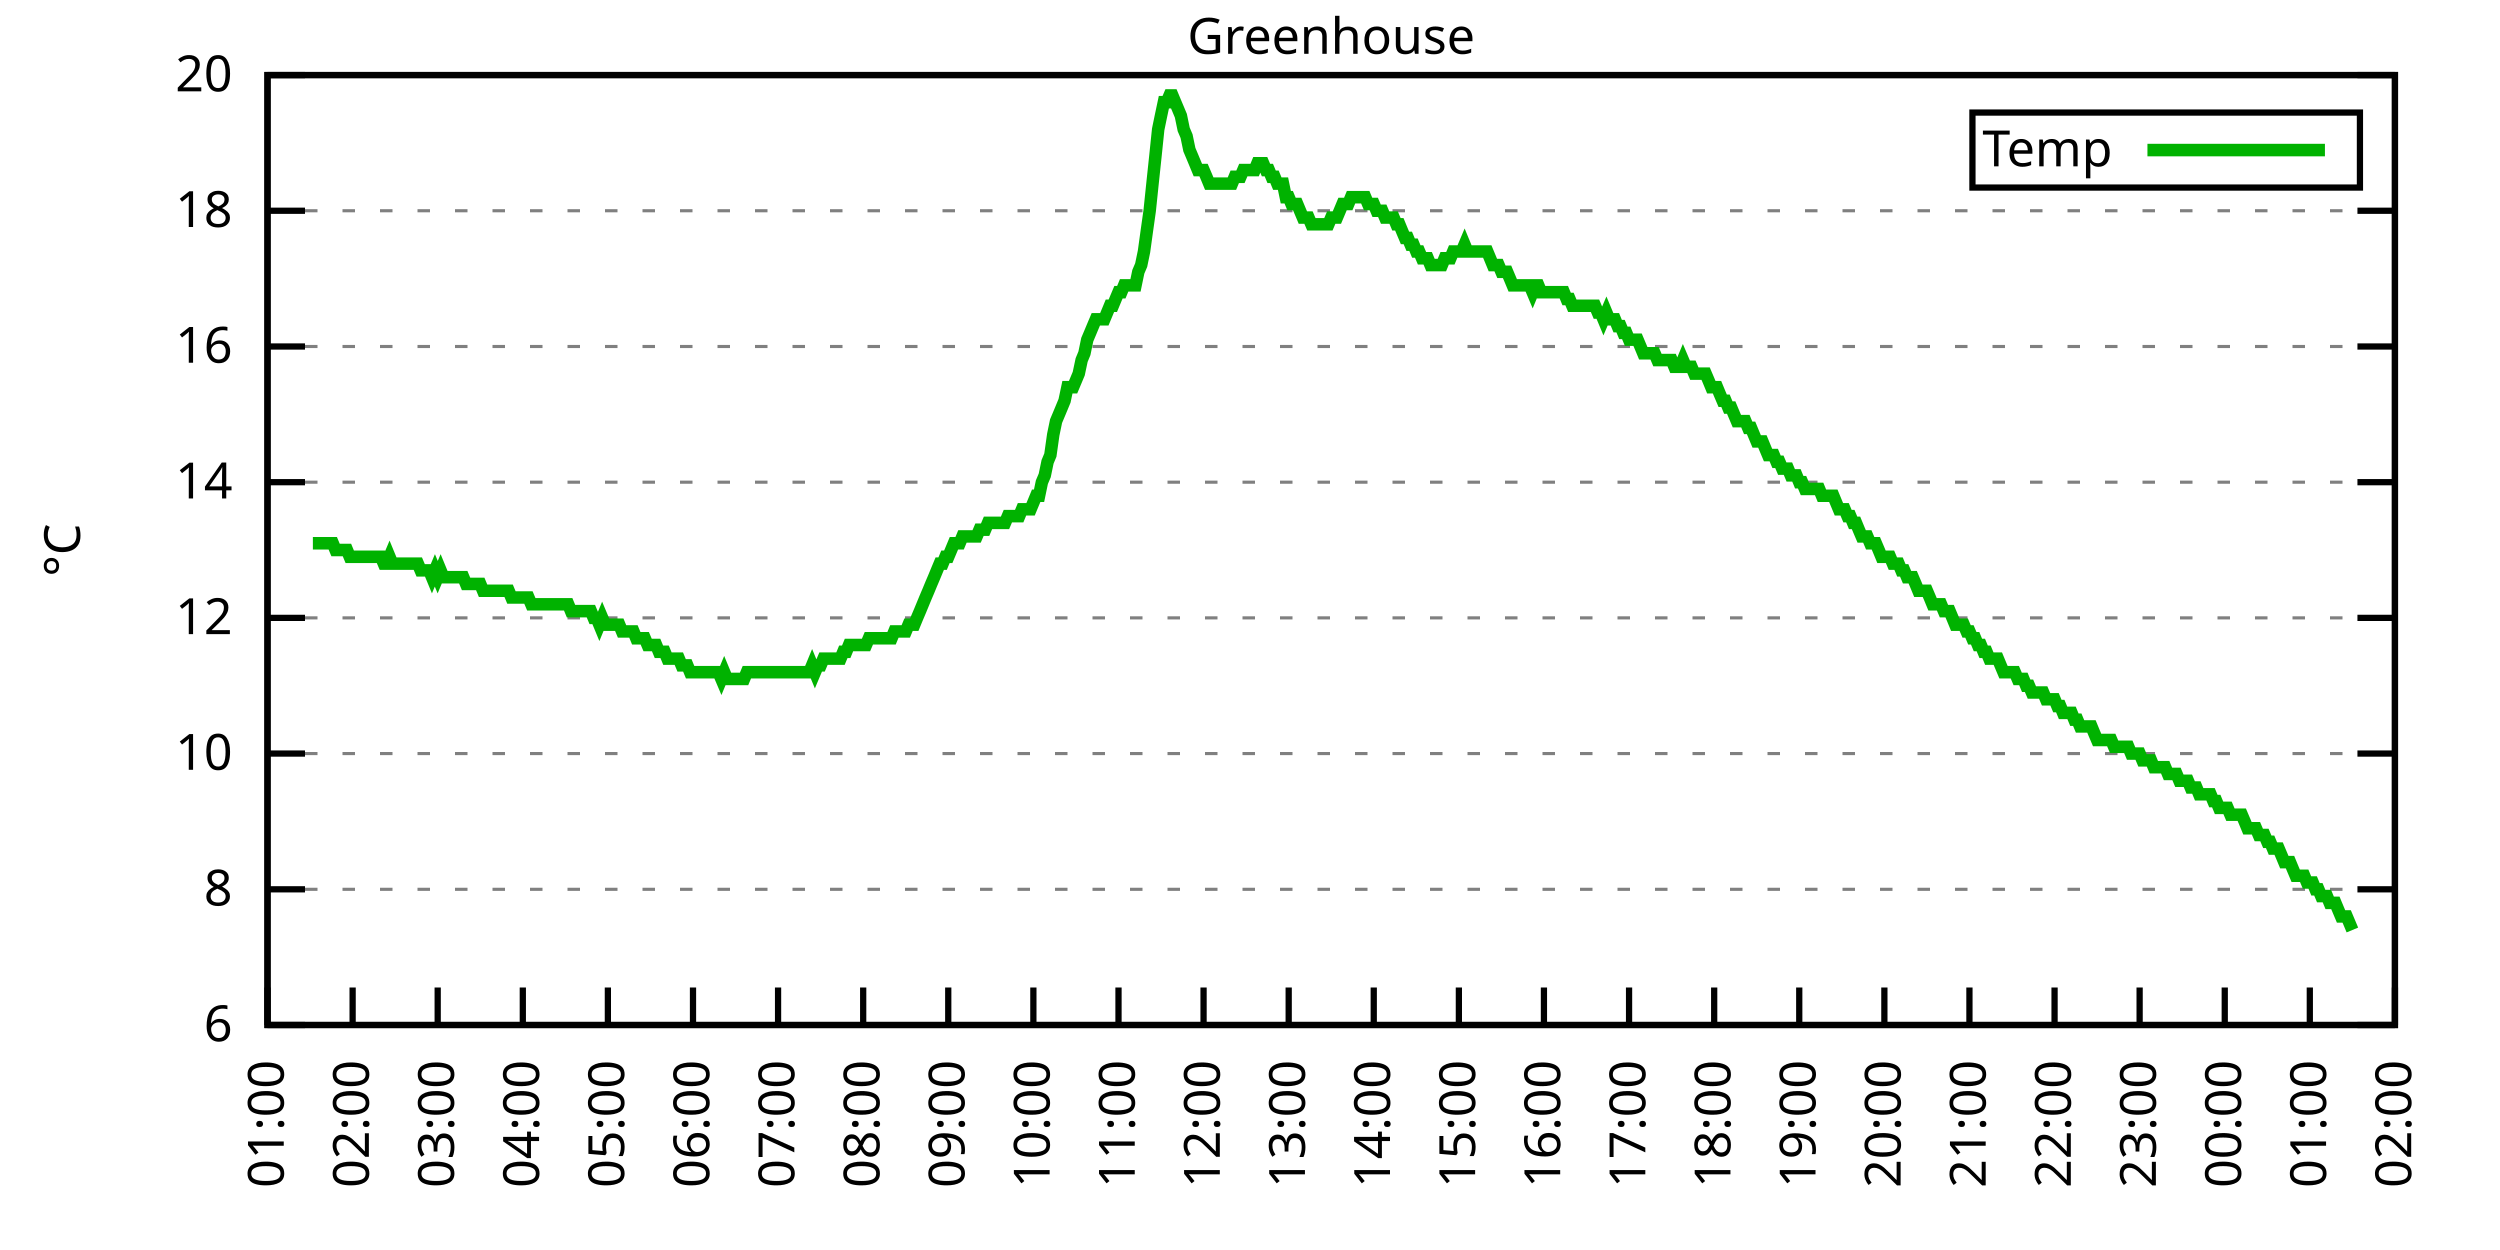
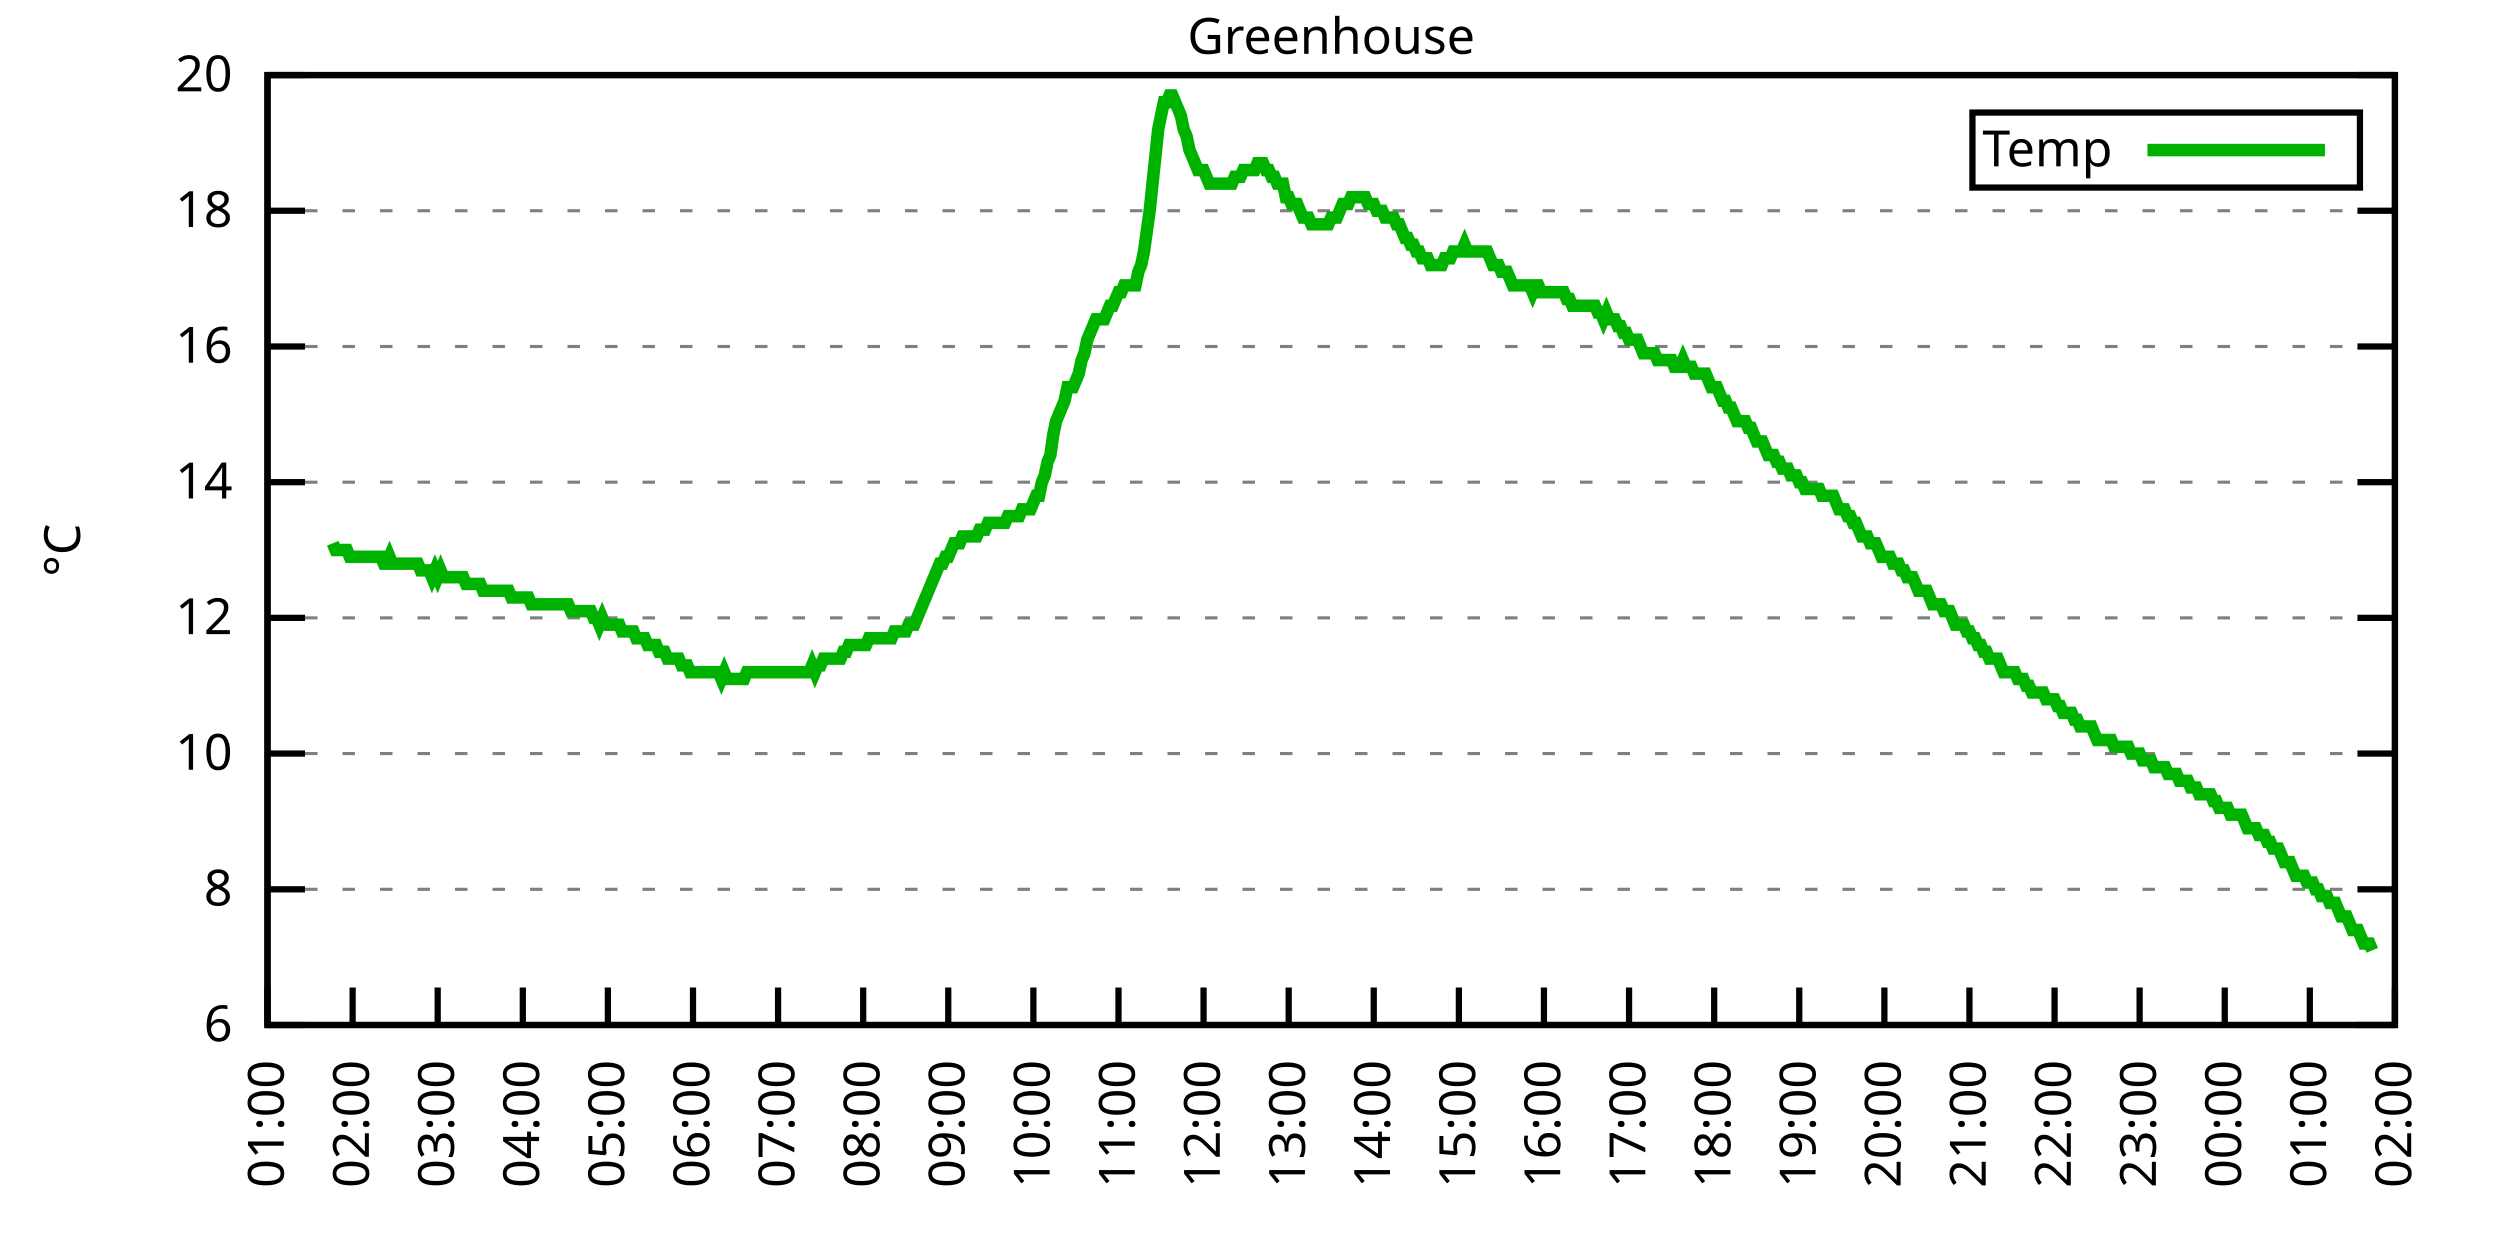
<svg xmlns="http://www.w3.org/2000/svg" xmlns:xlink="http://www.w3.org/1999/xlink" width="400" height="200" viewBox="0 0 400 200">
  <g id="gnuplot_canvas">
    <rect x="0" y="0" width="400" height="200" fill="none" />
    <defs>
      <circle id="gpDot" r="0.5" stroke-width="0.5" stroke="currentColor" />
      <path id="gpPt0" stroke-width="0.333" stroke="currentColor" d="M-1,0 h2 M0,-1 v2" />
      <path id="gpPt1" stroke-width="0.333" stroke="currentColor" d="M-1,-1 L1,1 M1,-1 L-1,1" />
      <path id="gpPt2" stroke-width="0.333" stroke="currentColor" d="M-1,0 L1,0 M0,-1 L0,1 M-1,-1 L1,1 M-1,1 L1,-1" />
      <rect id="gpPt3" stroke-width="0.333" stroke="currentColor" x="-1" y="-1" width="2" height="2" />
      <rect id="gpPt4" stroke-width="0.333" stroke="currentColor" fill="currentColor" x="-1" y="-1" width="2" height="2" />
      <circle id="gpPt5" stroke-width="0.333" stroke="currentColor" cx="0" cy="0" r="1" />
      <use xlink:href="#gpPt5" id="gpPt6" fill="currentColor" stroke="none" />
      <path id="gpPt7" stroke-width="0.333" stroke="currentColor" d="M0,-1.33 L-1.33,0.67 L1.33,0.67 z" />
      <use xlink:href="#gpPt7" id="gpPt8" fill="currentColor" stroke="none" />
      <use xlink:href="#gpPt7" id="gpPt9" stroke="currentColor" transform="rotate(180)" />
      <use xlink:href="#gpPt9" id="gpPt10" fill="currentColor" stroke="none" />
      <use xlink:href="#gpPt3" id="gpPt11" stroke="currentColor" transform="rotate(45)" />
      <use xlink:href="#gpPt11" id="gpPt12" fill="currentColor" stroke="none" />
      <path id="gpPt13" stroke-width="0.333" stroke="currentColor" d="M0,1.330 L1.265,0.411 L0.782,-1.067 L-0.782,-1.076 L-1.265,0.411 z" />
      <use xlink:href="#gpPt13" id="gpPt14" fill="currentColor" stroke="none" />
      <filter id="textbox" filterUnits="objectBoundingBox" x="0" y="0" height="1" width="1">
        <feFlood flood-color="white" flood-opacity="1" result="bgnd" />
        <feComposite in="SourceGraphic" in2="bgnd" operator="atop" />
      </filter>
      <filter id="greybox" filterUnits="objectBoundingBox" x="0" y="0" height="1" width="1">
        <feFlood flood-color="lightgrey" flood-opacity="1" result="grey" />
        <feComposite in="SourceGraphic" in2="grey" operator="atop" />
      </filter>
    </defs>
    <g fill="none" color="white" stroke="currentColor" stroke-width="1.00" stroke-linecap="butt" stroke-linejoin="miter">
</g>
    <g fill="none" color="black" stroke="currentColor" stroke-width="1.00" stroke-linecap="butt" stroke-linejoin="miter">
      <g stroke="none" shape-rendering="crispEdges">
        <polygon fill="rgb(255, 255, 255)" points="42.80,164.00 383.18,164.00 383.18,12.02 42.80,12.02 " />
      </g>
    </g>
    <g fill="none" color="black" stroke="currentColor" stroke-width="1.00" stroke-linecap="butt" stroke-linejoin="miter">
</g>
    <g fill="none" color="black" stroke="black" stroke-width="0.50" stroke-linecap="butt" stroke-linejoin="miter">
</g>
    <g fill="none" color="gray" stroke="currentColor" stroke-width="0.50" stroke-linecap="butt" stroke-linejoin="miter">
      <path stroke="gray" stroke-dasharray="2,4" class="gridline" d="M42.80,164.00 L383.19,164.00  " />
    </g>
    <g fill="none" color="gray" stroke="gray" stroke-width="1.00" stroke-linecap="butt" stroke-linejoin="miter">
</g>
    <g fill="none" color="black" stroke="currentColor" stroke-width="1.00" stroke-linecap="butt" stroke-linejoin="miter">
      <path stroke="black" d="M42.80,164.00 L48.80,164.00 M383.19,164.00 L377.19,164.00  " />
      <g transform="translate(37.20,166.60)" stroke="none" fill="black" font-family="Sans" font-size="8.00" text-anchor="end">
        <text>
          <tspan font-family="Sans"> 6</tspan>
        </text>
      </g>
    </g>
    <g fill="none" color="black" stroke="currentColor" stroke-width="1.00" stroke-linecap="butt" stroke-linejoin="miter">
</g>
    <g fill="none" color="black" stroke="black" stroke-width="0.50" stroke-linecap="butt" stroke-linejoin="miter">
</g>
    <g fill="none" color="gray" stroke="currentColor" stroke-width="0.50" stroke-linecap="butt" stroke-linejoin="miter">
      <path stroke="gray" stroke-dasharray="2,4" class="gridline" d="M42.80,142.29 L383.19,142.29  " />
    </g>
    <g fill="none" color="gray" stroke="gray" stroke-width="1.00" stroke-linecap="butt" stroke-linejoin="miter">
</g>
    <g fill="none" color="black" stroke="currentColor" stroke-width="1.00" stroke-linecap="butt" stroke-linejoin="miter">
      <path stroke="black" d="M42.80,142.29 L48.80,142.29 M383.19,142.29 L377.19,142.29  " />
      <g transform="translate(37.20,144.89)" stroke="none" fill="black" font-family="Sans" font-size="8.00" text-anchor="end">
        <text>
          <tspan font-family="Sans"> 8</tspan>
        </text>
      </g>
    </g>
    <g fill="none" color="black" stroke="currentColor" stroke-width="1.00" stroke-linecap="butt" stroke-linejoin="miter">
</g>
    <g fill="none" color="black" stroke="black" stroke-width="0.50" stroke-linecap="butt" stroke-linejoin="miter">
</g>
    <g fill="none" color="gray" stroke="currentColor" stroke-width="0.50" stroke-linecap="butt" stroke-linejoin="miter">
      <path stroke="gray" stroke-dasharray="2,4" class="gridline" d="M42.80,120.57 L383.19,120.57  " />
    </g>
    <g fill="none" color="gray" stroke="gray" stroke-width="1.00" stroke-linecap="butt" stroke-linejoin="miter">
</g>
    <g fill="none" color="black" stroke="currentColor" stroke-width="1.00" stroke-linecap="butt" stroke-linejoin="miter">
      <path stroke="black" d="M42.80,120.57 L48.80,120.57 M383.19,120.57 L377.19,120.57  " />
      <g transform="translate(37.20,123.17)" stroke="none" fill="black" font-family="Sans" font-size="8.00" text-anchor="end">
        <text>
          <tspan font-family="Sans"> 10</tspan>
        </text>
      </g>
    </g>
    <g fill="none" color="black" stroke="currentColor" stroke-width="1.00" stroke-linecap="butt" stroke-linejoin="miter">
</g>
    <g fill="none" color="black" stroke="black" stroke-width="0.50" stroke-linecap="butt" stroke-linejoin="miter">
</g>
    <g fill="none" color="gray" stroke="currentColor" stroke-width="0.50" stroke-linecap="butt" stroke-linejoin="miter">
      <path stroke="gray" stroke-dasharray="2,4" class="gridline" d="M42.80,98.86 L383.19,98.86  " />
    </g>
    <g fill="none" color="gray" stroke="gray" stroke-width="1.00" stroke-linecap="butt" stroke-linejoin="miter">
</g>
    <g fill="none" color="black" stroke="currentColor" stroke-width="1.00" stroke-linecap="butt" stroke-linejoin="miter">
      <path stroke="black" d="M42.80,98.86 L48.80,98.86 M383.19,98.86 L377.19,98.86  " />
      <g transform="translate(37.20,101.46)" stroke="none" fill="black" font-family="Sans" font-size="8.00" text-anchor="end">
        <text>
          <tspan font-family="Sans"> 12</tspan>
        </text>
      </g>
    </g>
    <g fill="none" color="black" stroke="currentColor" stroke-width="1.00" stroke-linecap="butt" stroke-linejoin="miter">
</g>
    <g fill="none" color="black" stroke="black" stroke-width="0.50" stroke-linecap="butt" stroke-linejoin="miter">
</g>
    <g fill="none" color="gray" stroke="currentColor" stroke-width="0.50" stroke-linecap="butt" stroke-linejoin="miter">
      <path stroke="gray" stroke-dasharray="2,4" class="gridline" d="M42.80,77.15 L383.19,77.15  " />
    </g>
    <g fill="none" color="gray" stroke="gray" stroke-width="1.00" stroke-linecap="butt" stroke-linejoin="miter">
</g>
    <g fill="none" color="black" stroke="currentColor" stroke-width="1.00" stroke-linecap="butt" stroke-linejoin="miter">
      <path stroke="black" d="M42.80,77.15 L48.80,77.15 M383.19,77.15 L377.19,77.15  " />
      <g transform="translate(37.20,79.75)" stroke="none" fill="black" font-family="Sans" font-size="8.00" text-anchor="end">
        <text>
          <tspan font-family="Sans"> 14</tspan>
        </text>
      </g>
    </g>
    <g fill="none" color="black" stroke="currentColor" stroke-width="1.00" stroke-linecap="butt" stroke-linejoin="miter">
</g>
    <g fill="none" color="black" stroke="black" stroke-width="0.50" stroke-linecap="butt" stroke-linejoin="miter">
</g>
    <g fill="none" color="gray" stroke="currentColor" stroke-width="0.50" stroke-linecap="butt" stroke-linejoin="miter">
      <path stroke="gray" stroke-dasharray="2,4" class="gridline" d="M42.80,55.44 L383.19,55.44  " />
    </g>
    <g fill="none" color="gray" stroke="gray" stroke-width="1.00" stroke-linecap="butt" stroke-linejoin="miter">
</g>
    <g fill="none" color="black" stroke="currentColor" stroke-width="1.00" stroke-linecap="butt" stroke-linejoin="miter">
      <path stroke="black" d="M42.80,55.44 L48.80,55.44 M383.19,55.44 L377.19,55.44  " />
      <g transform="translate(37.20,58.04)" stroke="none" fill="black" font-family="Sans" font-size="8.00" text-anchor="end">
        <text>
          <tspan font-family="Sans"> 16</tspan>
        </text>
      </g>
    </g>
    <g fill="none" color="black" stroke="currentColor" stroke-width="1.00" stroke-linecap="butt" stroke-linejoin="miter">
</g>
    <g fill="none" color="black" stroke="black" stroke-width="0.50" stroke-linecap="butt" stroke-linejoin="miter">
</g>
    <g fill="none" color="gray" stroke="currentColor" stroke-width="0.50" stroke-linecap="butt" stroke-linejoin="miter">
      <path stroke="gray" stroke-dasharray="2,4" class="gridline" d="M42.80,33.72 L383.19,33.72  " />
    </g>
    <g fill="none" color="gray" stroke="gray" stroke-width="1.00" stroke-linecap="butt" stroke-linejoin="miter">
</g>
    <g fill="none" color="black" stroke="currentColor" stroke-width="1.00" stroke-linecap="butt" stroke-linejoin="miter">
      <path stroke="black" d="M42.80,33.72 L48.80,33.72 M383.19,33.72 L377.19,33.72  " />
      <g transform="translate(37.20,36.32)" stroke="none" fill="black" font-family="Sans" font-size="8.00" text-anchor="end">
        <text>
          <tspan font-family="Sans"> 18</tspan>
        </text>
      </g>
    </g>
    <g fill="none" color="black" stroke="currentColor" stroke-width="1.00" stroke-linecap="butt" stroke-linejoin="miter">
</g>
    <g fill="none" color="black" stroke="black" stroke-width="0.50" stroke-linecap="butt" stroke-linejoin="miter">
</g>
    <g fill="none" color="gray" stroke="currentColor" stroke-width="0.50" stroke-linecap="butt" stroke-linejoin="miter">
      <path stroke="gray" stroke-dasharray="2,4" class="gridline" d="M42.80,12.01 L383.19,12.01  " />
    </g>
    <g fill="none" color="gray" stroke="gray" stroke-width="1.00" stroke-linecap="butt" stroke-linejoin="miter">
</g>
    <g fill="none" color="black" stroke="currentColor" stroke-width="1.00" stroke-linecap="butt" stroke-linejoin="miter">
      <path stroke="black" d="M42.80,12.01 L48.80,12.01 M383.19,12.01 L377.19,12.01  " />
      <g transform="translate(37.20,14.61)" stroke="none" fill="black" font-family="Sans" font-size="8.00" text-anchor="end">
        <text>
          <tspan font-family="Sans"> 20</tspan>
        </text>
      </g>
    </g>
    <g fill="none" color="black" stroke="currentColor" stroke-width="1.00" stroke-linecap="butt" stroke-linejoin="miter">
      <path stroke="black" d="M42.80,164.00 L42.80,158.00  " />
      <g transform="translate(45.40,169.60) rotate(270.00)" stroke="none" fill="black" font-family="Sans" font-size="8.00" text-anchor="end">
        <text>
          <tspan font-family="Sans">01:00</tspan>
        </text>
      </g>
    </g>
    <g fill="none" color="black" stroke="currentColor" stroke-width="1.00" stroke-linecap="butt" stroke-linejoin="miter">
      <path stroke="black" d="M56.42,164.00 L56.42,158.00  " />
      <g transform="translate(59.02,169.60) rotate(270.00)" stroke="none" fill="black" font-family="Sans" font-size="8.00" text-anchor="end">
        <text>
          <tspan font-family="Sans">02:00</tspan>
        </text>
      </g>
    </g>
    <g fill="none" color="black" stroke="currentColor" stroke-width="1.00" stroke-linecap="butt" stroke-linejoin="miter">
      <path stroke="black" d="M70.03,164.00 L70.03,158.00  " />
      <g transform="translate(72.63,169.60) rotate(270.00)" stroke="none" fill="black" font-family="Sans" font-size="8.00" text-anchor="end">
        <text>
          <tspan font-family="Sans">03:00</tspan>
        </text>
      </g>
    </g>
    <g fill="none" color="black" stroke="currentColor" stroke-width="1.00" stroke-linecap="butt" stroke-linejoin="miter">
      <path stroke="black" d="M83.65,164.00 L83.65,158.00  " />
      <g transform="translate(86.25,169.60) rotate(270.00)" stroke="none" fill="black" font-family="Sans" font-size="8.00" text-anchor="end">
        <text>
          <tspan font-family="Sans">04:00</tspan>
        </text>
      </g>
    </g>
    <g fill="none" color="black" stroke="currentColor" stroke-width="1.00" stroke-linecap="butt" stroke-linejoin="miter">
      <path stroke="black" d="M97.26,164.00 L97.26,158.00  " />
      <g transform="translate(99.86,169.60) rotate(270.00)" stroke="none" fill="black" font-family="Sans" font-size="8.00" text-anchor="end">
        <text>
          <tspan font-family="Sans">05:00</tspan>
        </text>
      </g>
    </g>
    <g fill="none" color="black" stroke="currentColor" stroke-width="1.00" stroke-linecap="butt" stroke-linejoin="miter">
      <path stroke="black" d="M110.88,164.00 L110.88,158.00  " />
      <g transform="translate(113.48,169.60) rotate(270.00)" stroke="none" fill="black" font-family="Sans" font-size="8.00" text-anchor="end">
        <text>
          <tspan font-family="Sans">06:00</tspan>
        </text>
      </g>
    </g>
    <g fill="none" color="black" stroke="currentColor" stroke-width="1.00" stroke-linecap="butt" stroke-linejoin="miter">
      <path stroke="black" d="M124.49,164.00 L124.49,158.00  " />
      <g transform="translate(127.09,169.60) rotate(270.00)" stroke="none" fill="black" font-family="Sans" font-size="8.00" text-anchor="end">
        <text>
          <tspan font-family="Sans">07:00</tspan>
        </text>
      </g>
    </g>
    <g fill="none" color="black" stroke="currentColor" stroke-width="1.00" stroke-linecap="butt" stroke-linejoin="miter">
      <path stroke="black" d="M138.11,164.00 L138.11,158.00  " />
      <g transform="translate(140.71,169.60) rotate(270.00)" stroke="none" fill="black" font-family="Sans" font-size="8.00" text-anchor="end">
        <text>
          <tspan font-family="Sans">08:00</tspan>
        </text>
      </g>
    </g>
    <g fill="none" color="black" stroke="currentColor" stroke-width="1.00" stroke-linecap="butt" stroke-linejoin="miter">
      <path stroke="black" d="M151.72,164.00 L151.72,158.00  " />
      <g transform="translate(154.32,169.60) rotate(270.00)" stroke="none" fill="black" font-family="Sans" font-size="8.00" text-anchor="end">
        <text>
          <tspan font-family="Sans">09:00</tspan>
        </text>
      </g>
    </g>
    <g fill="none" color="black" stroke="currentColor" stroke-width="1.00" stroke-linecap="butt" stroke-linejoin="miter">
      <path stroke="black" d="M165.34,164.00 L165.34,158.00  " />
      <g transform="translate(167.94,169.60) rotate(270.00)" stroke="none" fill="black" font-family="Sans" font-size="8.00" text-anchor="end">
        <text>
          <tspan font-family="Sans">10:00</tspan>
        </text>
      </g>
    </g>
    <g fill="none" color="black" stroke="currentColor" stroke-width="1.00" stroke-linecap="butt" stroke-linejoin="miter">
      <path stroke="black" d="M178.96,164.00 L178.96,158.00  " />
      <g transform="translate(181.56,169.60) rotate(270.00)" stroke="none" fill="black" font-family="Sans" font-size="8.00" text-anchor="end">
        <text>
          <tspan font-family="Sans">11:00</tspan>
        </text>
      </g>
    </g>
    <g fill="none" color="black" stroke="currentColor" stroke-width="1.00" stroke-linecap="butt" stroke-linejoin="miter">
      <path stroke="black" d="M192.57,164.00 L192.57,158.00  " />
      <g transform="translate(195.17,169.60) rotate(270.00)" stroke="none" fill="black" font-family="Sans" font-size="8.00" text-anchor="end">
        <text>
          <tspan font-family="Sans">12:00</tspan>
        </text>
      </g>
    </g>
    <g fill="none" color="black" stroke="currentColor" stroke-width="1.00" stroke-linecap="butt" stroke-linejoin="miter">
      <path stroke="black" d="M206.19,164.00 L206.19,158.00  " />
      <g transform="translate(208.79,169.60) rotate(270.00)" stroke="none" fill="black" font-family="Sans" font-size="8.00" text-anchor="end">
        <text>
          <tspan font-family="Sans">13:00</tspan>
        </text>
      </g>
    </g>
    <g fill="none" color="black" stroke="currentColor" stroke-width="1.00" stroke-linecap="butt" stroke-linejoin="miter">
      <path stroke="black" d="M219.80,164.00 L219.80,158.00  " />
      <g transform="translate(222.40,169.60) rotate(270.00)" stroke="none" fill="black" font-family="Sans" font-size="8.00" text-anchor="end">
        <text>
          <tspan font-family="Sans">14:00</tspan>
        </text>
      </g>
    </g>
    <g fill="none" color="black" stroke="currentColor" stroke-width="1.00" stroke-linecap="butt" stroke-linejoin="miter">
      <path stroke="black" d="M233.42,164.00 L233.42,158.00  " />
      <g transform="translate(236.02,169.60) rotate(270.00)" stroke="none" fill="black" font-family="Sans" font-size="8.00" text-anchor="end">
        <text>
          <tspan font-family="Sans">15:00</tspan>
        </text>
      </g>
    </g>
    <g fill="none" color="black" stroke="currentColor" stroke-width="1.00" stroke-linecap="butt" stroke-linejoin="miter">
      <path stroke="black" d="M247.03,164.00 L247.03,158.00  " />
      <g transform="translate(249.63,169.60) rotate(270.00)" stroke="none" fill="black" font-family="Sans" font-size="8.00" text-anchor="end">
        <text>
          <tspan font-family="Sans">16:00</tspan>
        </text>
      </g>
    </g>
    <g fill="none" color="black" stroke="currentColor" stroke-width="1.00" stroke-linecap="butt" stroke-linejoin="miter">
      <path stroke="black" d="M260.65,164.00 L260.65,158.00  " />
      <g transform="translate(263.25,169.60) rotate(270.00)" stroke="none" fill="black" font-family="Sans" font-size="8.00" text-anchor="end">
        <text>
          <tspan font-family="Sans">17:00</tspan>
        </text>
      </g>
    </g>
    <g fill="none" color="black" stroke="currentColor" stroke-width="1.00" stroke-linecap="butt" stroke-linejoin="miter">
      <path stroke="black" d="M274.27,164.00 L274.27,158.00  " />
      <g transform="translate(276.87,169.60) rotate(270.00)" stroke="none" fill="black" font-family="Sans" font-size="8.00" text-anchor="end">
        <text>
          <tspan font-family="Sans">18:00</tspan>
        </text>
      </g>
    </g>
    <g fill="none" color="black" stroke="currentColor" stroke-width="1.00" stroke-linecap="butt" stroke-linejoin="miter">
      <path stroke="black" d="M287.88,164.00 L287.88,158.00  " />
      <g transform="translate(290.48,169.60) rotate(270.00)" stroke="none" fill="black" font-family="Sans" font-size="8.00" text-anchor="end">
        <text>
          <tspan font-family="Sans">19:00</tspan>
        </text>
      </g>
    </g>
    <g fill="none" color="black" stroke="currentColor" stroke-width="1.00" stroke-linecap="butt" stroke-linejoin="miter">
      <path stroke="black" d="M301.50,164.00 L301.50,158.00  " />
      <g transform="translate(304.10,169.60) rotate(270.00)" stroke="none" fill="black" font-family="Sans" font-size="8.00" text-anchor="end">
        <text>
          <tspan font-family="Sans">20:00</tspan>
        </text>
      </g>
    </g>
    <g fill="none" color="black" stroke="currentColor" stroke-width="1.00" stroke-linecap="butt" stroke-linejoin="miter">
      <path stroke="black" d="M315.11,164.00 L315.11,158.00  " />
      <g transform="translate(317.71,169.60) rotate(270.00)" stroke="none" fill="black" font-family="Sans" font-size="8.00" text-anchor="end">
        <text>
          <tspan font-family="Sans">21:00</tspan>
        </text>
      </g>
    </g>
    <g fill="none" color="black" stroke="currentColor" stroke-width="1.00" stroke-linecap="butt" stroke-linejoin="miter">
      <path stroke="black" d="M328.73,164.00 L328.73,158.00  " />
      <g transform="translate(331.33,169.60) rotate(270.00)" stroke="none" fill="black" font-family="Sans" font-size="8.00" text-anchor="end">
        <text>
          <tspan font-family="Sans">22:00</tspan>
        </text>
      </g>
    </g>
    <g fill="none" color="black" stroke="currentColor" stroke-width="1.00" stroke-linecap="butt" stroke-linejoin="miter">
      <path stroke="black" d="M342.34,164.00 L342.34,158.00  " />
      <g transform="translate(344.94,169.60) rotate(270.00)" stroke="none" fill="black" font-family="Sans" font-size="8.00" text-anchor="end">
        <text>
          <tspan font-family="Sans">23:00</tspan>
        </text>
      </g>
    </g>
    <g fill="none" color="black" stroke="currentColor" stroke-width="1.00" stroke-linecap="butt" stroke-linejoin="miter">
      <path stroke="black" d="M355.96,164.00 L355.96,158.00  " />
      <g transform="translate(358.56,169.60) rotate(270.00)" stroke="none" fill="black" font-family="Sans" font-size="8.00" text-anchor="end">
        <text>
          <tspan font-family="Sans">00:00</tspan>
        </text>
      </g>
    </g>
    <g fill="none" color="black" stroke="currentColor" stroke-width="1.00" stroke-linecap="butt" stroke-linejoin="miter">
      <path stroke="black" d="M369.57,164.00 L369.57,158.00  " />
      <g transform="translate(372.17,169.60) rotate(270.00)" stroke="none" fill="black" font-family="Sans" font-size="8.00" text-anchor="end">
        <text>
          <tspan font-family="Sans">01:00</tspan>
        </text>
      </g>
    </g>
    <g fill="none" color="black" stroke="currentColor" stroke-width="1.00" stroke-linecap="butt" stroke-linejoin="miter">
      <path stroke="black" d="M383.19,164.00 L383.19,158.00  " />
      <g transform="translate(385.79,169.60) rotate(270.00)" stroke="none" fill="black" font-family="Sans" font-size="8.00" text-anchor="end">
        <text>
          <tspan font-family="Sans">02:00</tspan>
        </text>
      </g>
    </g>
    <g fill="none" color="black" stroke="currentColor" stroke-width="1.00" stroke-linecap="butt" stroke-linejoin="miter">
</g>
    <g fill="none" color="black" stroke="currentColor" stroke-width="1.00" stroke-linecap="butt" stroke-linejoin="miter">
      <path stroke="black" d="M42.80,12.01 L42.80,164.00 L383.19,164.00 L383.19,12.01 L42.80,12.01 Z  " />
    </g>
    <g fill="none" color="black" stroke="currentColor" stroke-width="1.00" stroke-linecap="butt" stroke-linejoin="miter">
</g>
    <g fill="none" color="black" stroke="currentColor" stroke-width="1.00" stroke-linecap="butt" stroke-linejoin="miter">
      <path stroke="black" d="M315.59,30.01 L315.59,18.01 L377.59,18.01 L377.59,30.01 L315.59,30.01 Z  " />
    </g>
    <g id="Greenhouse_plot_1">
      <g fill="none" color="white" stroke="black" stroke-width="2.00" stroke-linecap="butt" stroke-linejoin="miter">
</g>
      <g fill="none" color="black" stroke="currentColor" stroke-width="2.00" stroke-linecap="butt" stroke-linejoin="miter">
        <g transform="translate(337.99,26.61)" stroke="none" fill="black" font-family="Sans" font-size="8.00" text-anchor="end">
          <text>
            <tspan font-family="Sans">Temp</tspan>
          </text>
        </g>
      </g>
      <g fill="none" color="black" stroke="currentColor" stroke-width="2.00" stroke-linecap="butt" stroke-linejoin="miter">
-         <path stroke="rgb(  0, 178,   0)" d="M343.59,24.01 L371.99,24.01 M50.06,86.92 L50.52,86.92 L50.97,86.92 L51.42,86.92 L51.88,86.92 L52.33,86.92   L52.78,86.92 L53.24,86.92 L53.69,88.00 L54.15,88.00 L54.60,88.00 L55.05,88.00 L55.51,88.00 L55.96,89.09   L56.42,89.09 L56.87,89.09 L57.32,89.09 L57.78,89.09 L58.23,89.09 L58.68,89.09 L59.14,89.09 L59.59,89.09   L60.05,89.09 L60.50,89.09 L60.95,89.09 L61.41,90.18 L61.86,90.18 L62.32,89.09 L62.77,90.18 L63.22,90.18   L63.68,90.18 L64.13,90.18 L64.58,90.18 L65.04,90.18 L65.49,90.18 L65.95,90.18 L66.40,90.18 L66.85,90.18   L67.31,91.26 L67.76,91.26 L68.22,91.26 L68.67,91.26 L69.12,92.35 L69.58,91.26 L70.03,92.35 L70.49,91.26   L70.94,92.35 L71.39,92.35 L71.85,92.35 L72.30,92.35 L72.75,92.35 L73.21,92.35 L73.66,92.35 L74.12,92.35   L74.57,93.43 L75.02,93.43 L75.48,93.43 L75.93,93.43 L76.39,93.43 L76.84,93.43 L77.29,94.52 L77.75,94.52   L78.20,94.52 L78.65,94.52 L79.11,94.52 L79.56,94.52 L80.02,94.52 L80.47,94.52 L80.92,94.52 L81.38,94.52   L81.83,95.60 L82.29,95.60 L82.74,95.60 L83.19,95.60 L83.65,95.60 L84.10,95.60 L84.55,95.60 L85.01,96.69   L85.46,96.69 L85.92,96.69 L86.37,96.69 L86.82,96.69 L87.28,96.69 L87.73,96.69 L88.19,96.69 L88.64,96.69   L89.09,96.69 L89.55,96.69 L90.00,96.69 L90.45,96.69 L90.91,96.69 L91.36,97.78 L91.82,97.78 L92.27,97.78   L92.72,97.78 L93.18,97.78 L93.63,97.78 L94.09,97.78 L94.54,97.78 L94.99,98.86 L95.45,98.86 L95.90,99.95   L96.35,98.86 L96.81,99.95 L97.26,99.95 L97.72,99.95 L98.17,99.95 L98.62,99.95 L99.08,99.95 L99.53,101.03   L99.99,101.03 L100.44,101.03 L100.89,101.03 L101.35,101.03 L101.80,102.12 L102.25,102.12 L102.71,102.12 L103.16,102.12   L103.62,103.20 L104.07,103.20 L104.52,103.20 L104.98,103.20 L105.43,104.29 L105.89,104.29 L106.34,104.29 L106.79,105.38   L107.25,105.38 L107.70,105.38 L108.15,105.38 L108.61,105.38 L109.06,106.46 L109.52,106.46 L109.97,106.46 L110.42,107.55   L110.88,107.55 L111.33,107.55 L111.79,107.55 L112.24,107.55 L112.69,107.55 L113.15,107.55 L113.60,107.55 L114.05,107.55   L114.51,107.55 L114.96,107.55 L115.42,108.63 L115.87,107.55 L116.32,108.63 L116.78,108.63 L117.23,108.63 L117.69,108.63   L118.14,108.63 L118.59,108.63 L119.05,108.63 L119.50,107.55 L119.96,107.55 L120.41,107.55 L120.86,107.55 L121.32,107.55   L121.77,107.55 L122.22,107.55 L122.68,107.55 L123.13,107.55 L123.59,107.55 L124.04,107.55 L124.49,107.55 L124.95,107.55   L125.40,107.55 L125.86,107.55 L126.31,107.55 L126.76,107.55 L127.22,107.55 L127.67,107.55 L128.12,107.55 L128.58,107.55   L129.03,107.55 L129.49,107.55 L129.94,106.46 L130.39,107.55 L130.85,106.46 L131.30,106.46 L131.76,105.38 L132.21,105.38   L132.66,105.38 L133.12,105.38 L133.57,105.38 L134.02,105.38 L134.48,105.38 L134.93,104.29 L135.39,104.29 L135.84,103.20   L136.29,103.20 L136.75,103.20 L137.20,103.20 L137.66,103.20 L138.11,103.20 L138.56,103.20 L139.02,102.12 L139.47,102.12   L139.92,102.12 L140.38,102.12 L140.83,102.12 L141.29,102.12 L141.74,102.12 L142.19,102.12 L142.65,102.12 L143.10,101.03   L143.56,101.03 L144.01,101.03 L144.46,101.03 L144.92,101.03 L145.37,99.95 L145.82,99.95 L146.28,99.95 L146.73,98.86   L147.19,97.78 L147.64,96.69 L148.09,95.60 L148.55,94.52 L149.00,93.43 L149.46,92.35 L149.91,91.26 L150.36,90.18   L150.82,90.18 L151.27,89.09 L151.72,89.09 L152.18,88.00 L152.63,86.92 L153.09,86.92 L153.54,86.92 L153.99,85.83   L154.45,85.83 L154.90,85.83 L155.36,85.83 L155.81,85.83 L156.26,85.83 L156.72,84.75 L157.17,84.75 L157.62,84.75   L158.08,83.66 L158.53,83.66 L158.99,83.66 L159.44,83.66 L159.89,83.66 L160.35,83.66 L160.80,83.66 L161.26,82.58   L161.71,82.58 L162.16,82.58 L162.62,82.58 L163.07,82.58 L163.52,81.49 L163.98,81.49 L164.43,81.49 L164.89,81.49   L165.34,80.41 L165.79,79.32 L166.25,79.32 L166.70,77.15 L167.16,76.06 L167.61,73.89 L168.06,72.81 L168.52,69.55   L168.97,67.38 L169.43,66.29 L169.88,65.21 L170.33,64.12 L170.79,61.95 L171.24,61.95 L171.69,61.95 L172.15,60.86   L172.60,59.78 L173.06,57.61 L173.51,56.52 L173.96,54.35 L174.42,53.26 L174.87,52.18 L175.33,51.09 L175.78,51.09   L176.23,51.09 L176.69,51.09 L177.14,50.01 L177.59,48.92 L178.05,48.92 L178.50,47.84 L178.96,46.75 L179.41,46.75   L179.86,45.66 L180.32,45.66 L180.77,45.66 L181.23,45.66 L181.68,45.66 L182.13,43.49 L182.59,42.41 L183.04,40.24   L183.49,36.98 L183.95,33.72 L184.40,29.38 L184.86,25.04 L185.31,20.70 L185.76,18.52 L186.22,16.35 L186.67,16.35   L187.13,15.27 L187.58,15.27 L188.03,16.35 L188.49,17.44 L188.94,18.52 L189.39,20.70 L189.85,21.78 L190.30,23.95   L190.76,25.04 L191.21,26.12 L191.66,27.21 L192.12,27.21 L192.57,27.21 L193.03,28.29 L193.48,29.38 L193.93,29.38   L194.39,29.38 L194.84,29.38 L195.29,29.38 L195.75,29.38 L196.20,29.38 L196.66,29.38 L197.11,29.38 L197.56,28.29   L198.02,28.29 L198.47,28.29 L198.93,27.21 L199.38,27.21 L199.83,27.21 L200.29,27.21 L200.74,27.21 L201.19,26.12   L201.65,26.12 L202.10,26.12 L202.56,27.21 L203.01,27.21 L203.46,28.29 L203.92,28.29 L204.37,29.38 L204.83,29.38   L205.28,29.38 L205.73,31.55 L206.19,31.55 L206.64,32.64 L207.09,32.64 L207.55,32.64 L208.00,33.72 L208.46,34.81   L208.91,34.81 L209.36,34.81 L209.82,35.89 L210.27,35.89 L210.73,35.89 L211.18,35.89 L211.63,35.89 L212.09,35.89   L212.54,35.89 L213.00,34.81 L213.45,34.81 L213.90,34.81 L214.36,33.72 L214.81,32.64 L215.26,32.64 L215.72,32.64   L216.17,31.55 L216.63,31.55 L217.08,31.55 L217.53,31.55 L217.99,31.55 L218.44,31.55 L218.90,32.64 L219.35,32.64   L219.80,32.64 L220.26,33.72 L220.71,33.72 L221.16,33.72 L221.62,34.81 L222.07,34.81 L222.53,34.81 L222.98,34.81   L223.43,35.89 L223.89,35.89 L224.34,36.98 L224.80,38.07 L225.25,38.07 L225.70,39.15 L226.16,39.15 L226.61,40.24   L227.06,40.24 L227.52,41.32 L227.97,41.32 L228.43,41.32 L228.88,42.41 L229.33,42.41 L229.79,42.41 L230.24,42.41   L230.70,42.41 L231.15,41.32 L231.60,41.32 L232.06,41.32 L232.51,40.24 L232.96,40.24 L233.42,40.24 L233.87,40.24   L234.33,39.15 L234.78,40.24 L235.23,40.24 L235.69,40.24 L236.14,40.24 L236.60,40.24 L237.05,40.24 L237.50,40.24   L237.96,40.24 L238.41,41.32 L238.86,42.41 L239.32,42.41 L239.77,42.41 L240.23,43.49 L240.68,43.49 L241.13,43.49   L241.59,44.58 L242.04,45.66 L242.50,45.66 L242.95,45.66 L243.40,45.66 L243.86,45.66 L244.31,45.66 L244.76,45.66   L245.22,46.75 L245.67,45.66 L246.13,45.66 L246.58,46.75 L247.03,46.75 L247.49,46.75 L247.94,46.75 L248.40,46.75   L248.85,46.75 L249.30,46.75 L249.76,46.75 L250.21,46.75 L250.66,47.84 L251.12,47.84 L251.57,48.92 L252.03,48.92   L252.48,48.92 L252.93,48.92 L253.39,48.92 L253.84,48.92 L254.30,48.92 L254.75,48.92 L255.20,48.92 L255.66,50.01   L256.11,50.01 L256.56,51.09 L257.02,50.01 L257.47,51.09 L257.93,51.09 L258.38,51.09 L258.83,52.18 L259.29,52.18   L259.74,53.26 L260.20,53.26 L260.65,54.35 L261.10,54.35 L261.56,54.35 L262.01,54.35 L262.47,55.44 L262.92,56.52   L263.37,56.52 L263.83,56.52 L264.28,56.52 L264.73,56.52 L265.19,57.61 L265.64,57.61 L266.10,57.61 L266.55,57.61   L267.00,57.61 L267.46,57.61 L267.91,58.69 L268.37,58.69 L268.82,58.69 L269.27,57.61 L269.73,58.69 L270.18,58.69   L270.63,58.69 L271.09,59.78 L271.54,59.78 L272.00,59.78 L272.45,59.78 L272.90,59.78 L273.36,60.86 L273.81,61.95   L274.27,61.95 L274.72,61.95 L275.17,63.04 L275.63,64.12 L276.08,64.12 L276.53,65.21 L276.99,65.21 L277.44,66.29   L277.90,67.38 L278.35,67.38 L278.80,67.38 L279.26,67.38 L279.71,68.46 L280.17,68.46 L280.62,69.55 L281.07,70.63   L281.53,70.63 L281.98,70.63 L282.43,71.72 L282.89,72.81 L283.34,72.81 L283.80,72.81 L284.25,73.89 L284.70,73.89   L285.16,74.98 L285.61,74.98 L286.07,74.98 L286.52,76.06 L286.97,76.06 L287.43,76.06 L287.88,77.15 L288.33,77.15   L288.79,78.23 L289.24,78.23 L289.70,78.23 L290.15,78.23 L290.60,78.23 L291.06,78.23 L291.51,79.32 L291.97,79.32   L292.42,79.32 L292.87,79.32 L293.33,79.32 L293.78,80.41 L294.23,81.49 L294.69,81.49 L295.14,81.49 L295.60,82.58   L296.05,82.58 L296.50,83.66 L296.96,83.66 L297.41,84.75 L297.87,85.83 L298.32,85.83 L298.77,85.83 L299.23,86.92   L299.68,86.92 L300.13,86.92 L300.59,88.00 L301.04,89.09 L301.50,89.09 L301.95,89.09 L302.40,89.09 L302.86,90.18   L303.31,90.18 L303.77,90.18 L304.22,91.26 L304.67,91.26 L305.13,92.35 L305.35,92.35 L306.03,92.35 L306.49,93.43   L306.94,94.52 L307.40,94.52 L307.85,94.52 L308.30,94.52 L308.76,95.60 L309.21,96.69 L309.67,96.69 L310.12,96.69   L310.57,96.69 L311.03,97.78 L311.48,97.78 L311.94,97.78 L312.39,98.86 L312.84,99.95 L313.30,99.95 L313.75,99.95   L314.20,99.95 L314.66,101.03 L315.11,101.03 L315.57,102.12 L316.02,102.12 L316.47,103.20 L316.93,103.20 L317.38,104.29   L317.84,104.29 L318.29,105.38 L318.74,105.38 L319.20,105.38 L319.65,105.38 L320.10,106.46 L320.56,107.55 L321.01,107.55   L321.47,107.55 L321.92,107.55 L322.37,107.55 L322.83,108.63 L323.28,108.63 L323.74,108.63 L324.19,109.72 L324.64,109.72   L325.10,110.80 L325.55,110.80 L326.00,110.80 L326.46,110.80 L326.91,110.80 L327.37,111.89 L327.82,111.89 L328.27,111.89   L328.73,111.89 L329.18,112.97 L329.64,112.97 L330.09,114.06 L330.54,114.06 L331.00,114.06 L331.45,114.06 L331.90,115.15   L332.36,115.15 L332.81,116.23 L333.27,116.23 L333.72,116.23 L334.17,116.23 L334.63,116.23 L335.08,117.32 L335.54,118.40   L335.99,118.40 L336.44,118.40 L336.90,118.40 L337.35,118.40 L337.80,118.40 L338.26,119.49 L338.71,119.49 L339.17,119.49   L339.62,119.49 L340.07,119.49 L340.53,119.49 L340.98,120.57 L341.44,120.57 L341.89,120.57 L342.34,120.57 L342.80,121.66   L343.25,121.66 L343.70,121.66 L344.16,121.66 L344.61,122.75 L345.07,122.75 L345.52,122.75 L345.97,122.75 L346.43,122.75   L346.88,123.83 L347.34,123.83 L347.79,123.83 L348.24,123.83 L348.70,124.92 L349.15,124.92 L349.60,124.92 L350.06,124.92   L350.51,126.00 L350.97,126.00 L351.42,126.00 L351.87,127.09 L352.33,127.09 L352.78,127.09 L353.24,127.09 L353.69,127.09   L354.14,128.17 L354.60,128.17 L355.05,129.26 L355.50,129.26 L355.96,129.26 L356.41,129.26 L356.87,130.35 L357.32,130.35   L357.77,130.35 L358.23,130.35 L358.68,130.35 L359.14,131.43 L359.59,132.52 L360.04,132.52 L360.50,132.52 L360.95,132.52   L361.41,133.60 L361.86,133.60 L362.31,133.60 L362.77,134.69 L363.22,134.69 L363.67,135.77 L364.13,135.77 L364.58,135.77   L365.04,136.86 L365.49,137.94 L365.94,137.94 L366.40,137.94 L366.85,139.03 L367.31,140.12 L367.76,140.12 L368.21,140.12   L368.67,140.12 L369.12,141.20 L369.57,141.20 L370.03,141.20 L370.48,142.29 L370.94,142.29 L371.39,143.37 L371.84,143.37   L372.30,143.37 L372.75,144.46 L373.21,144.46 L373.66,144.46 L374.11,145.54 L374.57,146.63 L375.02,146.63 L375.47,146.63   L375.93,147.72 L376.38,148.80  " />
+         <path stroke="rgb(  0, 178,   0)" d="M343.59,24.01 L371.99,24.01 M53.24,86.92 L53.69,88.00 L54.15,88.00 L54.60,88.00 L55.05,88.00 L55.51,88.00   L55.96,89.09 L56.42,89.09 L56.87,89.09 L57.32,89.09 L57.78,89.09 L58.23,89.09 L58.68,89.09 L59.14,89.09   L59.59,89.09 L60.05,89.09 L60.50,89.09 L60.95,89.09 L61.41,90.18 L61.86,90.18 L62.32,89.09 L62.77,90.18   L63.22,90.18 L63.68,90.18 L64.13,90.18 L64.58,90.18 L65.04,90.18 L65.49,90.18 L65.95,90.18 L66.40,90.18   L66.85,90.18 L67.31,91.26 L67.76,91.26 L68.22,91.26 L68.67,91.26 L69.12,92.35 L69.58,91.26 L70.03,92.35   L70.49,91.26 L70.94,92.35 L71.39,92.35 L71.85,92.35 L72.30,92.35 L72.75,92.35 L73.21,92.35 L73.66,92.35   L74.12,92.35 L74.57,93.43 L75.02,93.43 L75.48,93.43 L75.93,93.43 L76.39,93.43 L76.84,93.43 L77.29,94.52   L77.75,94.52 L78.20,94.52 L78.65,94.52 L79.11,94.52 L79.56,94.52 L80.02,94.52 L80.47,94.52 L80.92,94.52   L81.38,94.52 L81.83,95.60 L82.29,95.60 L82.74,95.60 L83.19,95.60 L83.65,95.60 L84.10,95.60 L84.55,95.60   L85.01,96.69 L85.46,96.69 L85.92,96.69 L86.37,96.69 L86.82,96.69 L87.28,96.69 L87.73,96.69 L88.19,96.69   L88.64,96.69 L89.09,96.69 L89.55,96.69 L90.00,96.69 L90.45,96.69 L90.91,96.69 L91.36,97.78 L91.82,97.78   L92.27,97.78 L92.72,97.78 L93.18,97.78 L93.63,97.78 L94.09,97.78 L94.54,97.78 L94.99,98.86 L95.45,98.86   L95.90,99.95 L96.35,98.86 L96.81,99.95 L97.26,99.95 L97.72,99.95 L98.17,99.95 L98.62,99.95 L99.08,99.95   L99.53,101.03 L99.99,101.03 L100.44,101.03 L100.89,101.03 L101.35,101.03 L101.80,102.12 L102.25,102.12 L102.71,102.12   L103.16,102.12 L103.62,103.20 L104.07,103.20 L104.52,103.20 L104.98,103.20 L105.43,104.29 L105.89,104.29 L106.34,104.29   L106.79,105.38 L107.25,105.38 L107.70,105.38 L108.15,105.38 L108.61,105.38 L109.06,106.46 L109.52,106.46 L109.97,106.46   L110.42,107.55 L110.88,107.55 L111.33,107.55 L111.79,107.55 L112.24,107.55 L112.69,107.55 L113.15,107.55 L113.60,107.55   L114.05,107.55 L114.51,107.55 L114.96,107.55 L115.42,108.63 L115.87,107.55 L116.32,108.63 L116.78,108.63 L117.23,108.63   L117.69,108.63 L118.14,108.63 L118.59,108.63 L119.05,108.63 L119.50,107.55 L119.96,107.55 L120.41,107.55 L120.86,107.55   L121.32,107.55 L121.77,107.55 L122.22,107.55 L122.68,107.55 L123.13,107.55 L123.59,107.55 L124.04,107.55 L124.49,107.55   L124.95,107.55 L125.40,107.55 L125.86,107.55 L126.31,107.55 L126.76,107.55 L127.22,107.55 L127.67,107.55 L128.12,107.55   L128.58,107.55 L129.03,107.55 L129.49,107.55 L129.94,106.46 L130.39,107.55 L130.85,106.46 L131.30,106.46 L131.76,105.38   L132.21,105.38 L132.66,105.38 L133.12,105.38 L133.57,105.38 L134.02,105.38 L134.48,105.38 L134.93,104.29 L135.39,104.29   L135.84,103.20 L136.29,103.20 L136.75,103.20 L137.20,103.20 L137.66,103.20 L138.11,103.20 L138.56,103.20 L139.02,102.12   L139.47,102.12 L139.92,102.12 L140.38,102.12 L140.83,102.12 L141.29,102.12 L141.74,102.12 L142.19,102.12 L142.65,102.12   L143.10,101.03 L143.56,101.03 L144.01,101.03 L144.46,101.03 L144.92,101.03 L145.37,99.95 L145.82,99.95 L146.28,99.95   L146.73,98.86 L147.19,97.78 L147.64,96.69 L148.09,95.60 L148.55,94.52 L149.00,93.43 L149.46,92.35 L149.91,91.26   L150.36,90.18 L150.82,90.18 L151.27,89.09 L151.72,89.09 L152.18,88.00 L152.63,86.92 L153.09,86.92 L153.54,86.92   L153.99,85.83 L154.45,85.83 L154.90,85.83 L155.36,85.83 L155.81,85.83 L156.26,85.83 L156.72,84.75 L157.17,84.75   L157.62,84.75 L158.08,83.66 L158.53,83.66 L158.99,83.66 L159.44,83.66 L159.89,83.66 L160.35,83.66 L160.80,83.66   L161.26,82.58 L161.71,82.58 L162.16,82.58 L162.62,82.58 L163.07,82.58 L163.52,81.49 L163.98,81.49 L164.43,81.49   L164.89,81.49 L165.34,80.41 L165.79,79.32 L166.25,79.32 L166.70,77.15 L167.16,76.06 L167.61,73.89 L168.06,72.81   L168.52,69.55 L168.97,67.38 L169.43,66.29 L169.88,65.21 L170.33,64.12 L170.79,61.95 L171.24,61.95 L171.69,61.95   L172.15,60.86 L172.60,59.78 L173.06,57.61 L173.51,56.52 L173.96,54.35 L174.42,53.26 L174.87,52.18 L175.33,51.09   L175.78,51.09 L176.23,51.09 L176.69,51.09 L177.14,50.01 L177.59,48.92 L178.05,48.92 L178.50,47.84 L178.96,46.75   L179.41,46.75 L179.86,45.66 L180.32,45.66 L180.77,45.66 L181.23,45.66 L181.68,45.66 L182.13,43.49 L182.59,42.41   L183.04,40.24 L183.49,36.98 L183.95,33.72 L184.40,29.38 L184.86,25.04 L185.31,20.70 L185.76,18.52 L186.22,16.35   L186.67,16.35 L187.13,15.27 L187.58,15.27 L188.03,16.35 L188.49,17.44 L188.94,18.52 L189.39,20.70 L189.85,21.78   L190.30,23.95 L190.76,25.04 L191.21,26.12 L191.66,27.21 L192.12,27.21 L192.57,27.21 L193.03,28.29 L193.48,29.38   L193.93,29.38 L194.39,29.38 L194.84,29.38 L195.29,29.38 L195.75,29.38 L196.20,29.38 L196.66,29.38 L197.11,29.38   L197.56,28.29 L198.02,28.29 L198.47,28.29 L198.93,27.21 L199.38,27.21 L199.83,27.21 L200.29,27.21 L200.74,27.21   L201.19,26.12 L201.65,26.12 L202.10,26.12 L202.56,27.21 L203.01,27.21 L203.46,28.29 L203.92,28.29 L204.37,29.38   L204.83,29.38 L205.28,29.38 L205.73,31.55 L206.19,31.55 L206.64,32.64 L207.09,32.64 L207.55,32.64 L208.00,33.72   L208.46,34.81 L208.91,34.81 L209.36,34.81 L209.82,35.89 L210.27,35.89 L210.73,35.89 L211.18,35.89 L211.63,35.89   L212.09,35.89 L212.54,35.89 L213.00,34.81 L213.45,34.81 L213.90,34.81 L214.36,33.72 L214.81,32.64 L215.26,32.64   L215.72,32.64 L216.17,31.55 L216.63,31.55 L217.08,31.55 L217.53,31.55 L217.99,31.55 L218.44,31.55 L218.90,32.64   L219.35,32.64 L219.80,32.64 L220.26,33.72 L220.71,33.72 L221.16,33.72 L221.62,34.81 L222.07,34.81 L222.53,34.81   L222.98,34.81 L223.43,35.89 L223.89,35.89 L224.34,36.98 L224.80,38.07 L225.25,38.07 L225.70,39.15 L226.16,39.15   L226.61,40.24 L227.06,40.24 L227.52,41.32 L227.97,41.32 L228.43,41.32 L228.88,42.41 L229.33,42.41 L229.79,42.41   L230.24,42.41 L230.70,42.41 L231.15,41.32 L231.60,41.32 L232.06,41.32 L232.51,40.24 L232.96,40.24 L233.42,40.24   L233.87,40.24 L234.33,39.15 L234.78,40.24 L235.23,40.24 L235.69,40.24 L236.14,40.24 L236.60,40.24 L237.05,40.24   L237.50,40.24 L237.96,40.24 L238.41,41.32 L238.86,42.41 L239.32,42.41 L239.77,42.41 L240.23,43.49 L240.68,43.49   L241.13,43.49 L241.59,44.58 L242.04,45.66 L242.50,45.66 L242.95,45.66 L243.40,45.66 L243.86,45.66 L244.31,45.66   L244.76,45.66 L245.22,46.75 L245.67,45.66 L246.13,45.66 L246.58,46.75 L247.03,46.75 L247.49,46.75 L247.94,46.75   L248.40,46.75 L248.85,46.75 L249.30,46.75 L249.76,46.75 L250.21,46.75 L250.66,47.84 L251.12,47.84 L251.57,48.92   L252.03,48.92 L252.48,48.92 L252.93,48.92 L253.39,48.92 L253.84,48.92 L254.30,48.92 L254.75,48.92 L255.20,48.92   L255.66,50.01 L256.11,50.01 L256.56,51.09 L257.02,50.01 L257.47,51.09 L257.93,51.09 L258.38,51.09 L258.83,52.18   L259.29,52.18 L259.74,53.26 L260.20,53.26 L260.65,54.35 L261.10,54.35 L261.56,54.35 L262.01,54.35 L262.47,55.44   L262.92,56.52 L263.37,56.52 L263.83,56.52 L264.28,56.52 L264.73,56.52 L265.19,57.61 L265.64,57.61 L266.10,57.61   L266.55,57.61 L267.00,57.61 L267.46,57.61 L267.91,58.69 L268.37,58.69 L268.82,58.69 L269.27,57.61 L269.73,58.69   L270.18,58.69 L270.63,58.69 L271.09,59.78 L271.54,59.78 L272.00,59.78 L272.45,59.78 L272.90,59.78 L273.36,60.86   L273.81,61.95 L274.27,61.95 L274.72,61.95 L275.17,63.04 L275.63,64.12 L276.08,64.12 L276.53,65.21 L276.99,65.21   L277.44,66.29 L277.90,67.38 L278.35,67.38 L278.80,67.38 L279.26,67.38 L279.71,68.46 L280.17,68.46 L280.62,69.55   L281.07,70.63 L281.53,70.63 L281.98,70.63 L282.43,71.72 L282.89,72.81 L283.34,72.81 L283.80,72.81 L284.25,73.89   L284.70,73.89 L285.16,74.98 L285.61,74.98 L286.07,74.98 L286.52,76.06 L286.97,76.06 L287.43,76.06 L287.88,77.15   L288.33,77.15 L288.79,78.23 L289.24,78.23 L289.70,78.23 L290.15,78.23 L290.60,78.23 L291.06,78.23 L291.51,79.32   L291.97,79.32 L292.42,79.32 L292.87,79.32 L293.33,79.32 L293.78,80.41 L294.23,81.49 L294.69,81.49 L295.14,81.49   L295.60,82.58 L296.05,82.58 L296.50,83.66 L296.96,83.66 L297.41,84.75 L297.87,85.83 L298.32,85.83 L298.77,85.83   L299.23,86.92 L299.68,86.92 L300.13,86.92 L300.59,88.00 L301.04,89.09 L301.50,89.09 L301.95,89.09 L302.40,89.09   L302.86,90.18 L303.31,90.18 L303.77,90.18 L304.22,91.26 L304.67,91.26 L305.13,92.35 L305.35,92.35 L306.03,92.35   L306.49,93.43 L306.94,94.52 L307.40,94.52 L307.85,94.52 L308.30,94.52 L308.76,95.60 L309.21,96.69 L309.67,96.69   L310.12,96.69 L310.57,96.69 L311.03,97.78 L311.48,97.78 L311.94,97.78 L312.39,98.86 L312.84,99.95 L313.30,99.95   L313.75,99.95 L314.20,99.95 L314.66,101.03 L315.11,101.03 L315.57,102.12 L316.02,102.12 L316.47,103.20 L316.93,103.20   L317.38,104.29 L317.84,104.29 L318.29,105.38 L318.74,105.38 L319.20,105.38 L319.65,105.38 L320.10,106.46 L320.56,107.55   L321.01,107.55 L321.47,107.55 L321.92,107.55 L322.37,107.55 L322.83,108.63 L323.28,108.63 L323.74,108.63 L324.19,109.72   L324.64,109.72 L325.10,110.80 L325.55,110.80 L326.00,110.80 L326.46,110.80 L326.91,110.80 L327.37,111.89 L327.82,111.89   L328.27,111.89 L328.73,111.89 L329.18,112.97 L329.64,112.97 L330.09,114.06 L330.54,114.06 L331.00,114.06 L331.45,114.06   L331.90,115.15 L332.36,115.15 L332.81,116.23 L333.27,116.23 L333.72,116.23 L334.17,116.23 L334.63,116.23 L335.08,117.32   L335.54,118.40 L335.99,118.40 L336.44,118.40 L336.90,118.40 L337.35,118.40 L337.80,118.40 L338.26,119.49 L338.71,119.49   L339.17,119.49 L339.62,119.49 L340.07,119.49 L340.53,119.49 L340.98,120.57 L341.44,120.57 L341.89,120.57 L342.34,120.57   L342.80,121.66 L343.25,121.66 L343.70,121.66 L344.16,121.66 L344.61,122.75 L345.07,122.75 L345.52,122.75 L345.97,122.75   L346.43,122.75 L346.88,123.83 L347.34,123.83 L347.79,123.83 L348.24,123.83 L348.70,124.92 L349.15,124.92 L349.60,124.92   L350.06,124.92 L350.51,126.00 L350.97,126.00 L351.42,126.00 L351.87,127.09 L352.33,127.09 L352.78,127.09 L353.24,127.09   L353.69,127.09 L354.14,128.17 L354.60,128.17 L355.05,129.26 L355.50,129.26 L355.96,129.26 L356.41,129.26 L356.87,130.35   L357.32,130.35 L357.77,130.35 L358.23,130.35 L358.68,130.35 L359.14,131.43 L359.59,132.52 L360.04,132.52 L360.50,132.52   L360.95,132.52 L361.41,133.60 L361.86,133.60 L362.31,133.60 L362.77,134.69 L363.22,134.69 L363.67,135.77 L364.13,135.77   L364.58,135.77 L365.04,136.86 L365.49,137.94 L365.94,137.94 L366.40,137.94 L366.85,139.03 L367.31,140.12 L367.76,140.12   L368.21,140.12 L368.67,140.12 L369.12,141.20 L369.57,141.20 L370.03,141.20 L370.48,142.29 L370.94,142.29 L371.39,143.37   L371.84,143.37 L372.30,143.37 L372.75,144.46 L373.21,144.46 L373.66,144.46 L374.11,145.54 L374.57,146.63 L375.02,146.63   L375.47,146.63 L375.93,147.72 L376.38,148.80 L376.84,148.80 L377.29,148.80 L377.74,149.89 L378.20,150.97 L378.65,150.97   L379.11,150.97 L379.56,152.06  " />
      </g>
    </g>
    <g fill="none" color="black" stroke="currentColor" stroke-width="2.00" stroke-linecap="butt" stroke-linejoin="miter">
</g>
    <g fill="none" color="black" stroke="black" stroke-width="1.00" stroke-linecap="butt" stroke-linejoin="miter">
</g>
    <g fill="none" color="black" stroke="currentColor" stroke-width="1.00" stroke-linecap="butt" stroke-linejoin="miter">
      <path stroke="black" d="M42.80,12.01 L42.80,164.00 L383.19,164.00 L383.19,12.01 L42.80,12.01 Z  " />
      <g transform="translate(12.80,88.01) rotate(270.00)" stroke="none" fill="black" font-family="Sans" font-size="8.00" text-anchor="middle">
        <text>
          <tspan font-family="Sans">°C</tspan>
        </text>
      </g>
    </g>
    <g fill="none" color="black" stroke="currentColor" stroke-width="1.00" stroke-linecap="butt" stroke-linejoin="miter">
</g>
    <g fill="none" color="black" stroke="currentColor" stroke-width="1.00" stroke-linecap="butt" stroke-linejoin="miter">
      <g transform="translate(212.99,8.61)" stroke="none" fill="black" font-family="Sans" font-size="8.00" text-anchor="middle">
        <text>
          <tspan font-family="Sans">Greenhouse</tspan>
        </text>
      </g>
    </g>
    <g fill="none" color="black" stroke="currentColor" stroke-width="1.00" stroke-linecap="butt" stroke-linejoin="miter">
</g>
  </g>
</svg>
